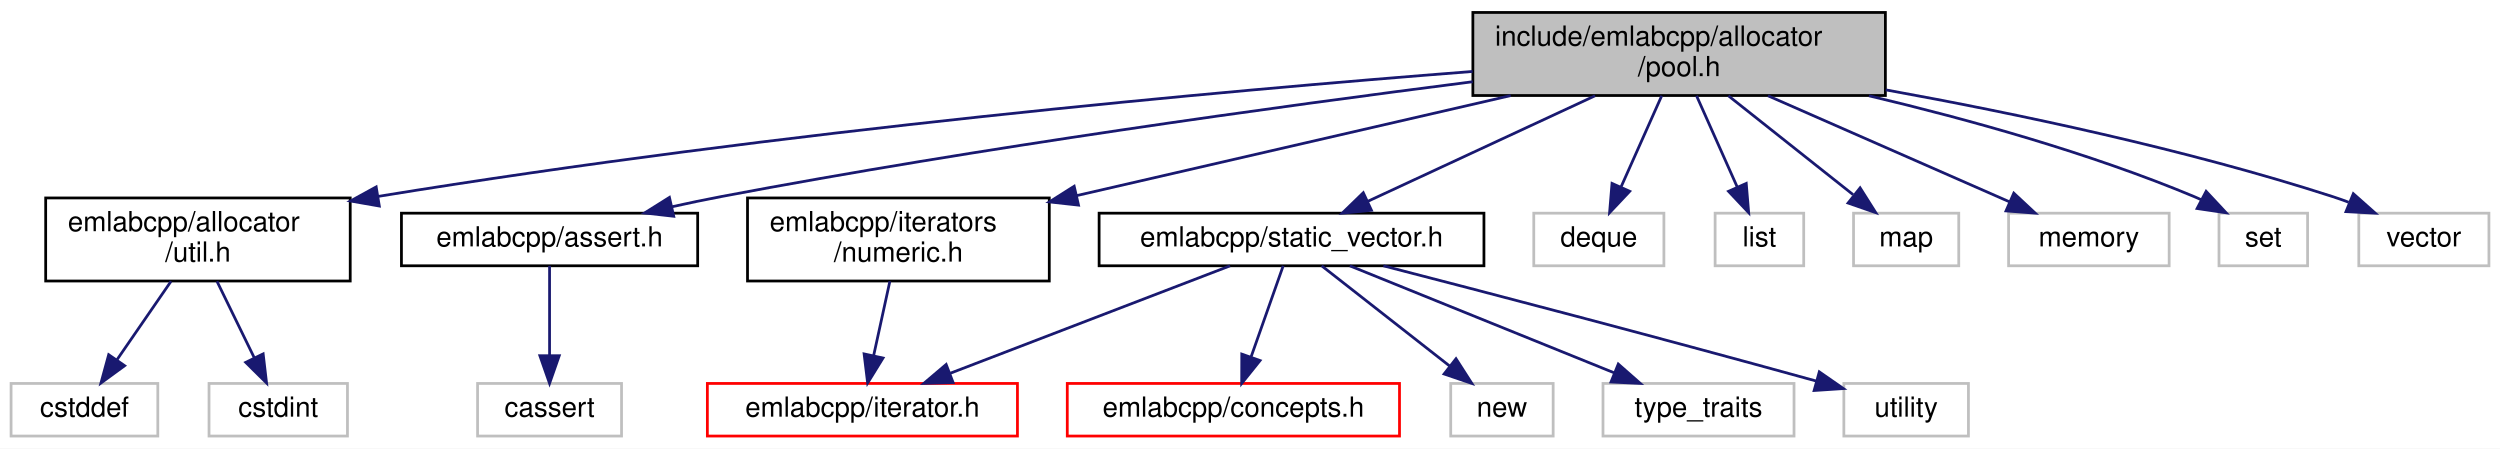
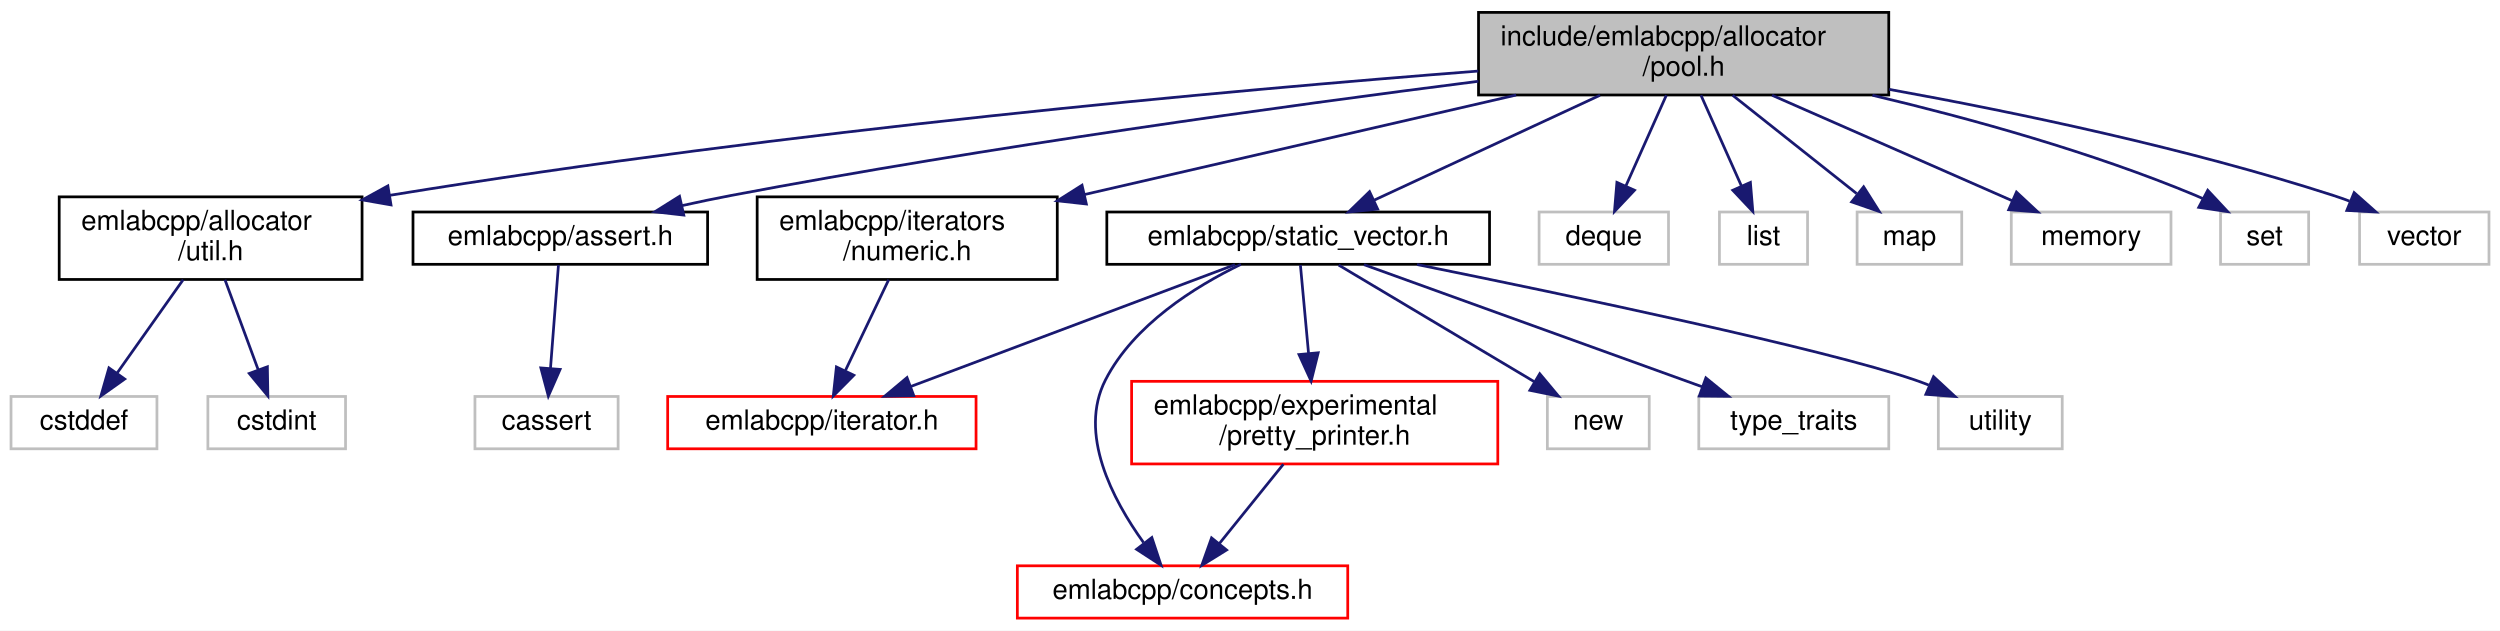
- <svg xmlns="http://www.w3.org/2000/svg" xmlns:xlink="http://www.w3.org/1999/xlink" width="903pt" height="162pt" viewBox="0.00 0.00 903.00 162.00">
-   <g id="graph0" class="graph" transform="scale(1 1) rotate(0) translate(4 158)">
-     <polygon fill="white" stroke="transparent" points="-4,4 -4,-158 899,-158 899,4 -4,4" />
+ <svg xmlns="http://www.w3.org/2000/svg" xmlns:xlink="http://www.w3.org/1999/xlink" width="908pt" height="229pt" viewBox="0.00 0.00 908.00 229.00">
+   <g id="graph0" class="graph" transform="scale(1 1) rotate(0) translate(4 225)">
+     <polygon fill="white" stroke="transparent" points="-4,4 -4,-225 904,-225 904,4 -4,4" />
    <g id="node1" class="node">
      <g id="a_node1">
        <a xlink:title=" ">
-           <polygon fill="#bfbfbf" stroke="black" points="528,-123.5 528,-153.5 677,-153.5 677,-123.5 528,-123.5" />
-           <text text-anchor="start" x="536" y="-141.5" font-family="Helvetica,sans-Serif" font-size="10.00">include/emlabcpp/allocator</text>
-           <text text-anchor="middle" x="602.5" y="-130.5" font-family="Helvetica,sans-Serif" font-size="10.00">/pool.h</text>
+           <polygon fill="#bfbfbf" stroke="black" points="533,-190.5 533,-220.5 682,-220.5 682,-190.5 533,-190.5" />
+           <text text-anchor="start" x="541" y="-208.5" font-family="Helvetica,sans-Serif" font-size="10.00">include/emlabcpp/allocator</text>
+           <text text-anchor="middle" x="607.5" y="-197.5" font-family="Helvetica,sans-Serif" font-size="10.00">/pool.h</text>
        </a>
      </g>
    </g>
    <g id="node2" class="node">
      <g id="a_node2">
        <a xlink:href="util_8h.html" target="_top" xlink:title=" ">
-           <polygon fill="white" stroke="black" points="12.5,-56.5 12.5,-86.5 122.5,-86.5 122.5,-56.5 12.5,-56.5" />
-           <text text-anchor="start" x="20.5" y="-74.5" font-family="Helvetica,sans-Serif" font-size="10.00">emlabcpp/allocator</text>
-           <text text-anchor="middle" x="67.5" y="-63.5" font-family="Helvetica,sans-Serif" font-size="10.00">/util.h</text>
+           <polygon fill="white" stroke="black" points="17.5,-123.5 17.5,-153.5 127.5,-153.5 127.5,-123.5 17.5,-123.5" />
+           <text text-anchor="start" x="25.5" y="-141.5" font-family="Helvetica,sans-Serif" font-size="10.00">emlabcpp/allocator</text>
+           <text text-anchor="middle" x="72.5" y="-130.5" font-family="Helvetica,sans-Serif" font-size="10.00">/util.h</text>
        </a>
      </g>
    </g>
    <g id="edge1" class="edge">
-       <path fill="none" stroke="midnightblue" d="M527.9,-132.19C436.82,-125.1 277.97,-110.8 132.58,-87.06" />
-       <polygon fill="midnightblue" stroke="midnightblue" points="133.01,-83.58 122.58,-85.4 131.87,-90.49 133.01,-83.58" />
+       <path fill="none" stroke="midnightblue" d="M532.9,-199.19C441.82,-192.1 282.97,-177.8 137.58,-154.06" />
+       <polygon fill="midnightblue" stroke="midnightblue" points="138.01,-150.58 127.58,-152.4 136.87,-157.49 138.01,-150.58" />
    </g>
    <g id="node5" class="node">
      <g id="a_node5">
        <a xlink:href="assert_8h.html" target="_top" xlink:title=" ">
-           <polygon fill="white" stroke="black" points="141,-62 141,-81 248,-81 248,-62 141,-62" />
-           <text text-anchor="middle" x="194.5" y="-69" font-family="Helvetica,sans-Serif" font-size="10.00">emlabcpp/assert.h</text>
+           <polygon fill="white" stroke="black" points="146,-129 146,-148 253,-148 253,-129 146,-129" />
+           <text text-anchor="middle" x="199.5" y="-136" font-family="Helvetica,sans-Serif" font-size="10.00">emlabcpp/assert.h</text>
        </a>
      </g>
    </g>
    <g id="edge4" class="edge">
-       <path fill="none" stroke="midnightblue" d="M527.95,-128.48C457.67,-119.53 349.54,-104.64 256.5,-87 250.73,-85.91 244.67,-84.64 238.71,-83.32" />
-       <polygon fill="midnightblue" stroke="midnightblue" points="239.35,-79.88 228.82,-81.07 237.8,-86.7 239.35,-79.88" />
+       <path fill="none" stroke="midnightblue" d="M532.95,-195.48C462.67,-186.53 354.54,-171.64 261.5,-154 255.73,-152.91 249.67,-151.64 243.71,-150.32" />
+       <polygon fill="midnightblue" stroke="midnightblue" points="244.35,-146.88 233.82,-148.07 242.8,-153.7 244.35,-146.88" />
    </g>
    <g id="node7" class="node">
      <g id="a_node7">
        <a xlink:href="numeric_8h.html" target="_top" xlink:title=" ">
-           <polygon fill="white" stroke="black" points="266,-56.5 266,-86.5 375,-86.5 375,-56.5 266,-56.5" />
-           <text text-anchor="start" x="274" y="-74.5" font-family="Helvetica,sans-Serif" font-size="10.00">emlabcpp/iterators</text>
-           <text text-anchor="middle" x="320.5" y="-63.5" font-family="Helvetica,sans-Serif" font-size="10.00">/numeric.h</text>
+           <polygon fill="white" stroke="black" points="271,-123.5 271,-153.5 380,-153.5 380,-123.5 271,-123.5" />
+           <text text-anchor="start" x="279" y="-141.5" font-family="Helvetica,sans-Serif" font-size="10.00">emlabcpp/iterators</text>
+           <text text-anchor="middle" x="325.5" y="-130.5" font-family="Helvetica,sans-Serif" font-size="10.00">/numeric.h</text>
        </a>
      </g>
    </g>
    <g id="edge6" class="edge">
-       <path fill="none" stroke="midnightblue" d="M541.66,-123.48C495.4,-112.81 431.91,-98.18 384.82,-87.33" />
-       <polygon fill="midnightblue" stroke="midnightblue" points="385.56,-83.91 375.03,-85.07 383.99,-90.73 385.56,-83.91" />
+       <path fill="none" stroke="midnightblue" d="M546.66,-190.48C500.4,-179.81 436.91,-165.18 389.82,-154.33" />
+       <polygon fill="midnightblue" stroke="midnightblue" points="390.56,-150.91 380.03,-152.07 388.99,-157.73 390.56,-150.91" />
    </g>
    <g id="node9" class="node">
      <g id="a_node9">
        <a xlink:href="static__vector_8h.html" target="_top" xlink:title=" ">
-           <polygon fill="white" stroke="black" points="393,-62 393,-81 532,-81 532,-62 393,-62" />
-           <text text-anchor="middle" x="462.5" y="-69" font-family="Helvetica,sans-Serif" font-size="10.00">emlabcpp/static_vector.h</text>
+           <polygon fill="white" stroke="black" points="398,-129 398,-148 537,-148 537,-129 398,-129" />
+           <text text-anchor="middle" x="467.5" y="-136" font-family="Helvetica,sans-Serif" font-size="10.00">emlabcpp/static_vector.h</text>
        </a>
      </g>
    </g>
    <g id="edge8" class="edge">
-       <path fill="none" stroke="midnightblue" d="M572.12,-123.4C547.67,-112.04 513.59,-96.22 489.95,-85.24" />
-       <polygon fill="midnightblue" stroke="midnightblue" points="491.37,-82.04 480.82,-81.01 488.42,-88.39 491.37,-82.04" />
-     </g>
-     <g id="node14" class="node">
-       <g id="a_node14">
-         <a xlink:title=" ">
-           <polygon fill="white" stroke="#bfbfbf" points="550,-62 550,-81 597,-81 597,-62 550,-62" />
-           <text text-anchor="middle" x="573.5" y="-69" font-family="Helvetica,sans-Serif" font-size="10.00">deque</text>
-         </a>
-       </g>
-     </g>
-     <g id="edge14" class="edge">
-       <path fill="none" stroke="midnightblue" d="M596.21,-123.4C591.91,-113.76 586.18,-100.91 581.55,-90.54" />
-       <polygon fill="midnightblue" stroke="midnightblue" points="584.65,-88.9 577.38,-81.19 578.26,-91.75 584.65,-88.9" />
+       <path fill="none" stroke="midnightblue" d="M577.12,-190.4C552.67,-179.04 518.59,-163.22 494.95,-152.24" />
+       <polygon fill="midnightblue" stroke="midnightblue" points="496.37,-149.04 485.82,-148.01 493.42,-155.39 496.37,-149.04" />
    </g>
    <g id="node15" class="node">
      <g id="a_node15">
        <a xlink:title=" ">
-           <polygon fill="white" stroke="#bfbfbf" points="615.5,-62 615.5,-81 647.5,-81 647.5,-62 615.5,-62" />
-           <text text-anchor="middle" x="631.5" y="-69" font-family="Helvetica,sans-Serif" font-size="10.00">list</text>
-         </a>
-       </g>
-     </g>
-     <g id="edge15" class="edge">
-       <path fill="none" stroke="midnightblue" d="M608.79,-123.4C613.09,-113.76 618.82,-100.91 623.45,-90.54" />
-       <polygon fill="midnightblue" stroke="midnightblue" points="626.74,-91.75 627.62,-81.19 620.35,-88.9 626.74,-91.75" />
+           <polygon fill="white" stroke="#bfbfbf" points="555,-129 555,-148 602,-148 602,-129 555,-129" />
+           <text text-anchor="middle" x="578.5" y="-136" font-family="Helvetica,sans-Serif" font-size="10.00">deque</text>
+         </a>
+       </g>
+     </g>
+     <g id="edge16" class="edge">
+       <path fill="none" stroke="midnightblue" d="M601.21,-190.4C596.91,-180.76 591.18,-167.91 586.55,-157.54" />
+       <polygon fill="midnightblue" stroke="midnightblue" points="589.65,-155.9 582.38,-148.19 583.26,-158.75 589.65,-155.9" />
    </g>
    <g id="node16" class="node">
      <g id="a_node16">
        <a xlink:title=" ">
-           <polygon fill="white" stroke="#bfbfbf" points="665.5,-62 665.5,-81 703.5,-81 703.5,-62 665.5,-62" />
-           <text text-anchor="middle" x="684.5" y="-69" font-family="Helvetica,sans-Serif" font-size="10.00">map</text>
-         </a>
-       </g>
-     </g>
-     <g id="edge16" class="edge">
-       <path fill="none" stroke="midnightblue" d="M620.29,-123.4C633.58,-112.86 651.73,-98.48 665.34,-87.69" />
-       <polygon fill="midnightblue" stroke="midnightblue" points="667.87,-90.15 673.53,-81.19 663.52,-84.66 667.87,-90.15" />
+           <polygon fill="white" stroke="#bfbfbf" points="620.5,-129 620.5,-148 652.5,-148 652.5,-129 620.5,-129" />
+           <text text-anchor="middle" x="636.5" y="-136" font-family="Helvetica,sans-Serif" font-size="10.00">list</text>
+         </a>
+       </g>
+     </g>
+     <g id="edge17" class="edge">
+       <path fill="none" stroke="midnightblue" d="M613.79,-190.4C618.09,-180.76 623.82,-167.91 628.45,-157.54" />
+       <polygon fill="midnightblue" stroke="midnightblue" points="631.74,-158.75 632.62,-148.19 625.35,-155.9 631.74,-158.75" />
    </g>
    <g id="node17" class="node">
      <g id="a_node17">
        <a xlink:title=" ">
-           <polygon fill="white" stroke="#bfbfbf" points="721.5,-62 721.5,-81 779.5,-81 779.5,-62 721.5,-62" />
-           <text text-anchor="middle" x="750.5" y="-69" font-family="Helvetica,sans-Serif" font-size="10.00">memory</text>
-         </a>
-       </g>
-     </g>
-     <g id="edge17" class="edge">
-       <path fill="none" stroke="midnightblue" d="M634.61,-123.4C660.58,-111.99 696.81,-96.08 721.82,-85.1" />
-       <polygon fill="midnightblue" stroke="midnightblue" points="723.38,-88.23 731.13,-81.01 720.57,-81.82 723.38,-88.23" />
+           <polygon fill="white" stroke="#bfbfbf" points="670.5,-129 670.5,-148 708.5,-148 708.5,-129 670.5,-129" />
+           <text text-anchor="middle" x="689.5" y="-136" font-family="Helvetica,sans-Serif" font-size="10.00">map</text>
+         </a>
+       </g>
+     </g>
+     <g id="edge18" class="edge">
+       <path fill="none" stroke="midnightblue" d="M625.29,-190.4C638.58,-179.86 656.73,-165.48 670.34,-154.69" />
+       <polygon fill="midnightblue" stroke="midnightblue" points="672.87,-157.15 678.53,-148.19 668.52,-151.66 672.87,-157.15" />
    </g>
    <g id="node18" class="node">
      <g id="a_node18">
        <a xlink:title=" ">
-           <polygon fill="white" stroke="#bfbfbf" points="797.5,-62 797.5,-81 829.5,-81 829.5,-62 797.5,-62" />
-           <text text-anchor="middle" x="813.5" y="-69" font-family="Helvetica,sans-Serif" font-size="10.00">set</text>
-         </a>
-       </g>
-     </g>
-     <g id="edge18" class="edge">
-       <path fill="none" stroke="midnightblue" d="M671.07,-123.4C706.82,-114.93 750.83,-102.72 788.5,-87 789.35,-86.64 790.21,-86.27 791.07,-85.87" />
-       <polygon fill="midnightblue" stroke="midnightblue" points="792.85,-88.89 800.08,-81.14 789.59,-82.69 792.85,-88.89" />
+           <polygon fill="white" stroke="#bfbfbf" points="726.5,-129 726.5,-148 784.5,-148 784.5,-129 726.5,-129" />
+           <text text-anchor="middle" x="755.5" y="-136" font-family="Helvetica,sans-Serif" font-size="10.00">memory</text>
+         </a>
+       </g>
+     </g>
+     <g id="edge19" class="edge">
+       <path fill="none" stroke="midnightblue" d="M639.61,-190.4C665.58,-178.99 701.81,-163.08 726.82,-152.1" />
+       <polygon fill="midnightblue" stroke="midnightblue" points="728.38,-155.23 736.13,-148.01 725.57,-148.82 728.38,-155.23" />
    </g>
    <g id="node19" class="node">
      <g id="a_node19">
        <a xlink:title=" ">
-           <polygon fill="white" stroke="#bfbfbf" points="848,-62 848,-81 895,-81 895,-62 848,-62" />
-           <text text-anchor="middle" x="871.5" y="-69" font-family="Helvetica,sans-Serif" font-size="10.00">vector</text>
-         </a>
-       </g>
-     </g>
-     <g id="edge19" class="edge">
-       <path fill="none" stroke="midnightblue" d="M677.13,-125.54C724.07,-117.04 785.57,-104.1 838.5,-87 840.42,-86.38 842.38,-85.69 844.34,-84.95" />
-       <polygon fill="midnightblue" stroke="midnightblue" points="846.02,-88.04 853.95,-81 843.37,-81.56 846.02,-88.04" />
+           <polygon fill="white" stroke="#bfbfbf" points="802.5,-129 802.5,-148 834.5,-148 834.5,-129 802.5,-129" />
+           <text text-anchor="middle" x="818.5" y="-136" font-family="Helvetica,sans-Serif" font-size="10.00">set</text>
+         </a>
+       </g>
+     </g>
+     <g id="edge20" class="edge">
+       <path fill="none" stroke="midnightblue" d="M676.07,-190.4C711.82,-181.93 755.83,-169.72 793.5,-154 794.35,-153.64 795.21,-153.27 796.07,-152.87" />
+       <polygon fill="midnightblue" stroke="midnightblue" points="797.85,-155.89 805.08,-148.14 794.59,-149.69 797.85,-155.89" />
+     </g>
+     <g id="node20" class="node">
+       <g id="a_node20">
+         <a xlink:title=" ">
+           <polygon fill="white" stroke="#bfbfbf" points="853,-129 853,-148 900,-148 900,-129 853,-129" />
+           <text text-anchor="middle" x="876.5" y="-136" font-family="Helvetica,sans-Serif" font-size="10.00">vector</text>
+         </a>
+       </g>
+     </g>
+     <g id="edge21" class="edge">
+       <path fill="none" stroke="midnightblue" d="M682.13,-192.54C729.07,-184.04 790.57,-171.1 843.5,-154 845.42,-153.38 847.38,-152.69 849.34,-151.95" />
+       <polygon fill="midnightblue" stroke="midnightblue" points="851.02,-155.04 858.95,-148 848.37,-148.56 851.02,-155.04" />
    </g>
    <g id="node3" class="node">
      <g id="a_node3">
        <a xlink:title=" ">
-           <polygon fill="white" stroke="#bfbfbf" points="0,-0.5 0,-19.5 53,-19.5 53,-0.5 0,-0.5" />
-           <text text-anchor="middle" x="26.5" y="-7.5" font-family="Helvetica,sans-Serif" font-size="10.00">cstddef</text>
+           <polygon fill="white" stroke="#bfbfbf" points="0,-62 0,-81 53,-81 53,-62 0,-62" />
+           <text text-anchor="middle" x="26.5" y="-69" font-family="Helvetica,sans-Serif" font-size="10.00">cstddef</text>
        </a>
      </g>
    </g>
    <g id="edge2" class="edge">
-       <path fill="none" stroke="midnightblue" d="M57.78,-56.4C51.95,-47.93 44.48,-37.1 38.31,-28.14" />
-       <polygon fill="midnightblue" stroke="midnightblue" points="41.02,-25.91 32.47,-19.66 35.26,-29.88 41.02,-25.91" />
+       <path fill="none" stroke="midnightblue" d="M62.52,-123.4C55.49,-113.46 46.04,-100.11 38.58,-89.57" />
+       <polygon fill="midnightblue" stroke="midnightblue" points="41.29,-87.34 32.65,-81.19 35.57,-91.38 41.29,-87.34" />
    </g>
    <g id="node4" class="node">
      <g id="a_node4">
        <a xlink:title=" ">
-           <polygon fill="white" stroke="#bfbfbf" points="71.5,-0.5 71.5,-19.5 121.5,-19.5 121.5,-0.5 71.5,-0.5" />
-           <text text-anchor="middle" x="96.5" y="-7.5" font-family="Helvetica,sans-Serif" font-size="10.00">cstdint</text>
+           <polygon fill="white" stroke="#bfbfbf" points="71.5,-62 71.5,-81 121.5,-81 121.5,-62 71.5,-62" />
+           <text text-anchor="middle" x="96.5" y="-69" font-family="Helvetica,sans-Serif" font-size="10.00">cstdint</text>
        </a>
      </g>
    </g>
    <g id="edge3" class="edge">
-       <path fill="none" stroke="midnightblue" d="M74.37,-56.4C78.41,-48.11 83.56,-37.55 87.87,-28.71" />
-       <polygon fill="midnightblue" stroke="midnightblue" points="91.05,-30.18 92.28,-19.66 84.75,-27.11 91.05,-30.18" />
+       <path fill="none" stroke="midnightblue" d="M77.71,-123.4C81.23,-113.86 85.91,-101.18 89.72,-90.86" />
+       <polygon fill="midnightblue" stroke="midnightblue" points="93.11,-91.79 93.29,-81.19 86.54,-89.36 93.11,-91.79" />
    </g>
    <g id="node6" class="node">
      <g id="a_node6">
        <a xlink:title=" ">
-           <polygon fill="white" stroke="#bfbfbf" points="168.5,-0.5 168.5,-19.5 220.5,-19.5 220.5,-0.5 168.5,-0.5" />
-           <text text-anchor="middle" x="194.5" y="-7.5" font-family="Helvetica,sans-Serif" font-size="10.00">cassert</text>
+           <polygon fill="white" stroke="#bfbfbf" points="168.5,-62 168.5,-81 220.5,-81 220.5,-62 168.5,-62" />
+           <text text-anchor="middle" x="194.5" y="-69" font-family="Helvetica,sans-Serif" font-size="10.00">cassert</text>
        </a>
      </g>
    </g>
    <g id="edge5" class="edge">
-       <path fill="none" stroke="midnightblue" d="M194.5,-61.98C194.5,-53.58 194.5,-40.48 194.5,-29.66" />
-       <polygon fill="midnightblue" stroke="midnightblue" points="198,-29.51 194.5,-19.51 191,-29.51 198,-29.51" />
+       <path fill="none" stroke="midnightblue" d="M198.83,-128.73C198.09,-119.18 196.89,-103.62 195.94,-91.28" />
+       <polygon fill="midnightblue" stroke="midnightblue" points="199.42,-90.83 195.16,-81.13 192.44,-91.37 199.42,-90.83" />
    </g>
    <g id="node8" class="node">
      <g id="a_node8">
        <a xlink:href="iterator_8h.html" target="_top" xlink:title=" ">
-           <polygon fill="white" stroke="red" points="251.5,-0.5 251.5,-19.5 363.5,-19.5 363.5,-0.5 251.5,-0.5" />
-           <text text-anchor="middle" x="307.5" y="-7.5" font-family="Helvetica,sans-Serif" font-size="10.00">emlabcpp/iterator.h</text>
+           <polygon fill="white" stroke="red" points="238.5,-62 238.5,-81 350.5,-81 350.5,-62 238.5,-62" />
+           <text text-anchor="middle" x="294.5" y="-69" font-family="Helvetica,sans-Serif" font-size="10.00">emlabcpp/iterator.h</text>
        </a>
      </g>
    </g>
    <g id="edge7" class="edge">
-       <path fill="none" stroke="midnightblue" d="M317.42,-56.4C315.67,-48.38 313.45,-38.23 311.56,-29.57" />
-       <polygon fill="midnightblue" stroke="midnightblue" points="314.95,-28.68 309.39,-19.66 308.11,-30.17 314.95,-28.68" />
-     </g>
-     <g id="edge10" class="edge">
-       <path fill="none" stroke="midnightblue" d="M440.29,-61.98C413.82,-51.81 369.39,-34.76 339.28,-23.2" />
-       <polygon fill="midnightblue" stroke="midnightblue" points="340.26,-19.83 329.67,-19.51 337.75,-26.36 340.26,-19.83" />
+       <path fill="none" stroke="midnightblue" d="M318.77,-123.4C314.18,-113.76 308.05,-100.91 303.1,-90.54" />
+       <polygon fill="midnightblue" stroke="midnightblue" points="306.11,-88.71 298.65,-81.19 299.79,-91.73 306.11,-88.71" />
+     </g>
+     <g id="edge12" class="edge">
+       <path fill="none" stroke="midnightblue" d="M444.53,-128.87C414.33,-117.52 361.1,-97.52 326.84,-84.65" />
+       <polygon fill="midnightblue" stroke="midnightblue" points="327.88,-81.3 317.29,-81.06 325.42,-87.86 327.88,-81.3" />
    </g>
    <g id="node10" class="node">
      <g id="a_node10">
        <a xlink:href="concepts_8h.html" target="_top" xlink:title=" ">
-           <polygon fill="white" stroke="red" points="381.5,-0.5 381.5,-19.5 501.5,-19.5 501.5,-0.5 381.5,-0.5" />
-           <text text-anchor="middle" x="441.5" y="-7.5" font-family="Helvetica,sans-Serif" font-size="10.00">emlabcpp/concepts.h</text>
+           <polygon fill="white" stroke="red" points="365.5,-0.5 365.5,-19.5 485.5,-19.5 485.5,-0.5 365.5,-0.5" />
+           <text text-anchor="middle" x="425.5" y="-7.5" font-family="Helvetica,sans-Serif" font-size="10.00">emlabcpp/concepts.h</text>
        </a>
      </g>
    </g>
    <g id="edge9" class="edge">
-       <path fill="none" stroke="midnightblue" d="M459.49,-61.98C456.47,-53.4 451.71,-39.93 447.85,-28.98" />
-       <polygon fill="midnightblue" stroke="midnightblue" points="451.13,-27.77 444.5,-19.51 444.53,-30.1 451.13,-27.77" />
+       <path fill="none" stroke="midnightblue" d="M446.7,-128.99C430.01,-120.91 407.74,-107.01 397.5,-87 387.54,-67.54 400.01,-43.68 411.33,-27.95" />
+       <polygon fill="midnightblue" stroke="midnightblue" points="414.35,-29.77 417.69,-19.72 408.81,-25.49 414.35,-29.77" />
    </g>
    <g id="node11" class="node">
      <g id="a_node11">
-         <a xlink:title=" ">
-           <polygon fill="white" stroke="#bfbfbf" points="520,-0.5 520,-19.5 557,-19.5 557,-0.5 520,-0.5" />
-           <text text-anchor="middle" x="538.5" y="-7.5" font-family="Helvetica,sans-Serif" font-size="10.00">new</text>
-         </a>
-       </g>
-     </g>
-     <g id="edge11" class="edge">
-       <path fill="none" stroke="midnightblue" d="M473.39,-61.98C485.47,-52.52 505.17,-37.1 519.74,-25.69" />
-       <polygon fill="midnightblue" stroke="midnightblue" points="521.91,-28.43 527.63,-19.51 517.6,-22.92 521.91,-28.43" />
+         <a xlink:href="pretty__printer_8h.html" target="_top" xlink:title=" ">
+           <polygon fill="white" stroke="red" points="407,-56.5 407,-86.5 540,-86.5 540,-56.5 407,-56.5" />
+           <text text-anchor="start" x="415" y="-74.5" font-family="Helvetica,sans-Serif" font-size="10.00">emlabcpp/experimental</text>
+           <text text-anchor="middle" x="473.5" y="-63.5" font-family="Helvetica,sans-Serif" font-size="10.00">/pretty_printer.h</text>
+         </a>
+       </g>
+     </g>
+     <g id="edge10" class="edge">
+       <path fill="none" stroke="midnightblue" d="M468.31,-128.73C469.07,-120.54 470.23,-107.92 471.26,-96.71" />
+       <polygon fill="midnightblue" stroke="midnightblue" points="474.77,-96.87 472.2,-86.59 467.8,-96.22 474.77,-96.87" />
    </g>
    <g id="node12" class="node">
      <g id="a_node12">
        <a xlink:title=" ">
-           <polygon fill="white" stroke="#bfbfbf" points="575,-0.5 575,-19.5 644,-19.5 644,-0.5 575,-0.5" />
-           <text text-anchor="middle" x="609.5" y="-7.5" font-family="Helvetica,sans-Serif" font-size="10.00">type_traits</text>
-         </a>
-       </g>
-     </g>
-     <g id="edge12" class="edge">
-       <path fill="none" stroke="midnightblue" d="M483.56,-61.98C508.56,-51.86 550.44,-34.9 578.99,-23.35" />
-       <polygon fill="midnightblue" stroke="midnightblue" points="580.52,-26.51 588.48,-19.51 577.89,-20.02 580.52,-26.51" />
+           <polygon fill="white" stroke="#bfbfbf" points="558,-62 558,-81 595,-81 595,-62 558,-62" />
+           <text text-anchor="middle" x="576.5" y="-69" font-family="Helvetica,sans-Serif" font-size="10.00">new</text>
+         </a>
+       </g>
+     </g>
+     <g id="edge13" class="edge">
+       <path fill="none" stroke="midnightblue" d="M482.2,-128.73C500.42,-117.87 531.7,-99.22 553.2,-86.39" />
+       <polygon fill="midnightblue" stroke="midnightblue" points="555.24,-89.26 562.03,-81.13 551.65,-83.24 555.24,-89.26" />
    </g>
    <g id="node13" class="node">
      <g id="a_node13">
        <a xlink:title=" ">
-           <polygon fill="white" stroke="#bfbfbf" points="662,-0.5 662,-19.5 707,-19.5 707,-0.5 662,-0.5" />
-           <text text-anchor="middle" x="684.5" y="-7.5" font-family="Helvetica,sans-Serif" font-size="10.00">utility</text>
-         </a>
-       </g>
-     </g>
-     <g id="edge13" class="edge">
-       <path fill="none" stroke="midnightblue" d="M495.69,-61.98C531.9,-52.63 591.82,-37 652.15,-20.33" />
-       <polygon fill="midnightblue" stroke="midnightblue" points="653.13,-23.69 661.83,-17.65 651.26,-16.95 653.13,-23.69" />
+           <polygon fill="white" stroke="#bfbfbf" points="613,-62 613,-81 682,-81 682,-62 613,-62" />
+           <text text-anchor="middle" x="647.5" y="-69" font-family="Helvetica,sans-Serif" font-size="10.00">type_traits</text>
+         </a>
+       </g>
+     </g>
+     <g id="edge14" class="edge">
+       <path fill="none" stroke="midnightblue" d="M491.4,-128.87C522.96,-117.47 578.68,-97.35 614.31,-84.49" />
+       <polygon fill="midnightblue" stroke="midnightblue" points="615.57,-87.75 623.79,-81.06 613.19,-81.17 615.57,-87.75" />
+     </g>
+     <g id="node14" class="node">
+       <g id="a_node14">
+         <a xlink:title=" ">
+           <polygon fill="white" stroke="#bfbfbf" points="700,-62 700,-81 745,-81 745,-62 700,-62" />
+           <text text-anchor="middle" x="722.5" y="-69" font-family="Helvetica,sans-Serif" font-size="10.00">utility</text>
+         </a>
+       </g>
+     </g>
+     <g id="edge15" class="edge">
+       <path fill="none" stroke="midnightblue" d="M510.67,-128.92C565.94,-117.74 658.5,-98.29 691.5,-87 693.16,-86.43 694.85,-85.8 696.55,-85.13" />
+       <polygon fill="midnightblue" stroke="midnightblue" points="698.27,-88.2 706.04,-81 695.47,-81.78 698.27,-88.2" />
+     </g>
+     <g id="edge11" class="edge">
+       <path fill="none" stroke="midnightblue" d="M462.12,-56.4C455.15,-47.75 446.19,-36.64 438.87,-27.58" />
+       <polygon fill="midnightblue" stroke="midnightblue" points="441.49,-25.24 432.48,-19.66 436.04,-29.64 441.49,-25.24" />
    </g>
  </g>
</svg>
